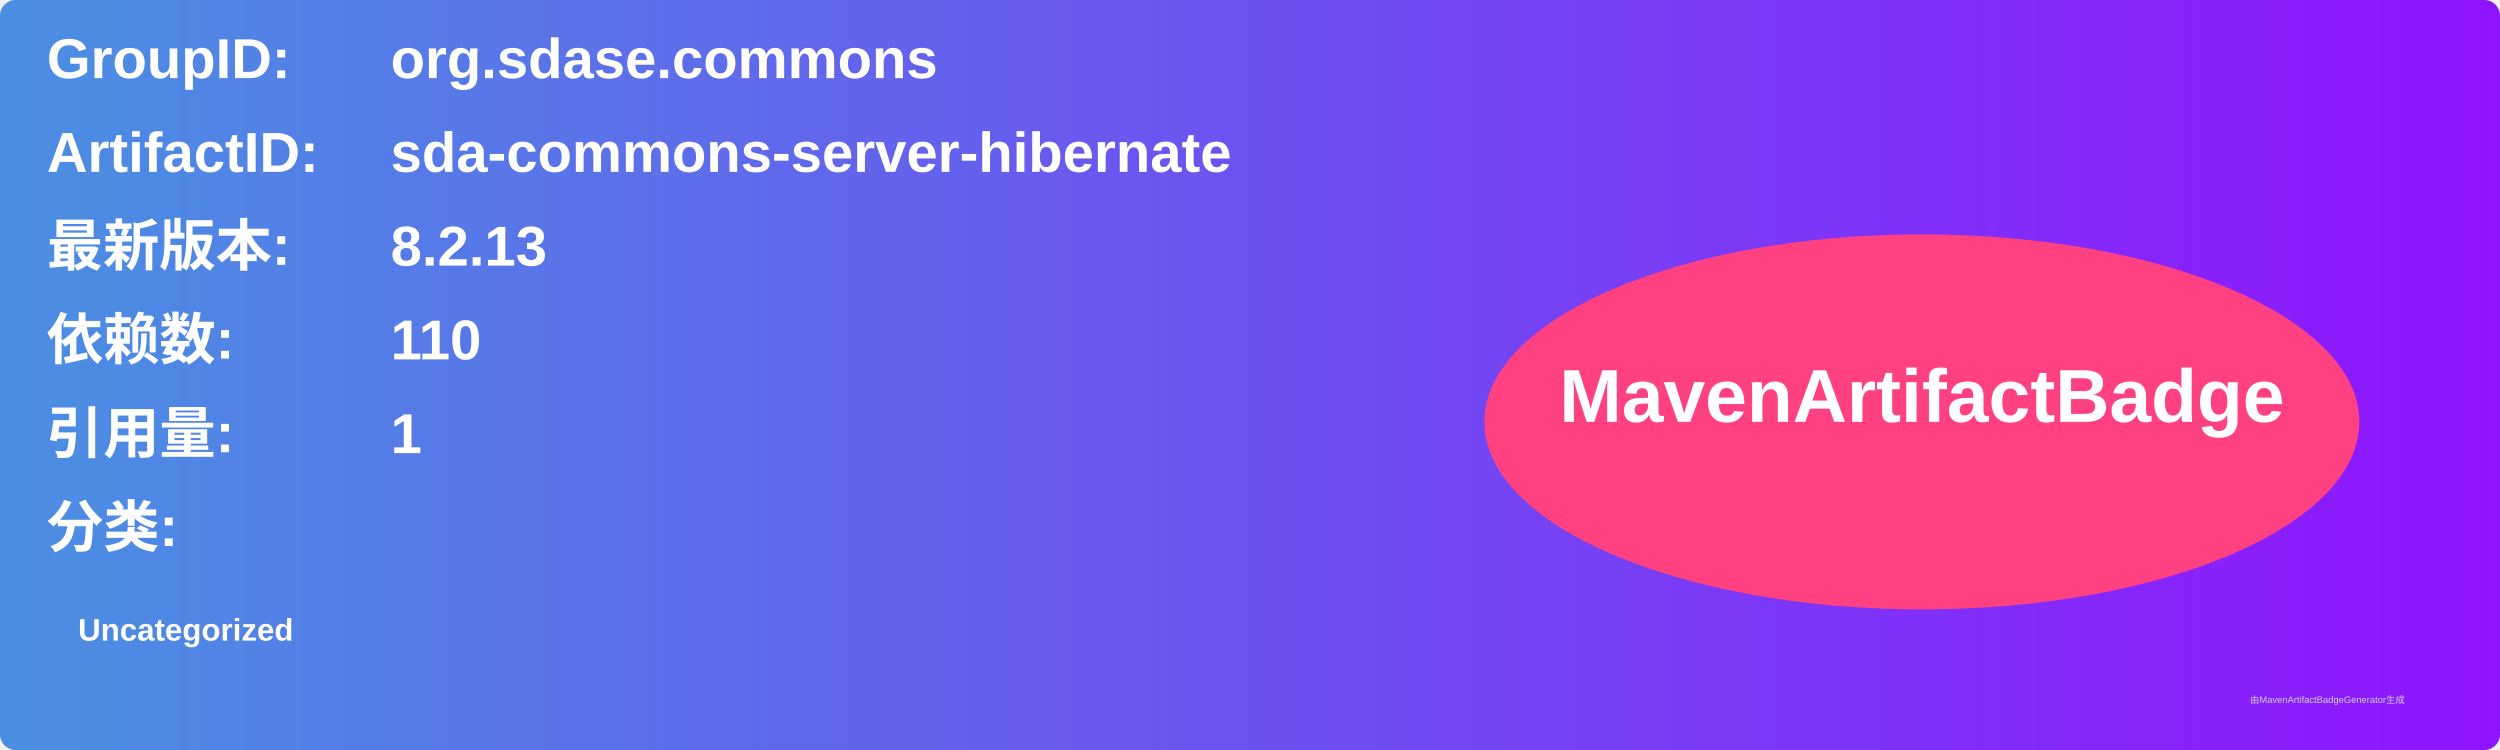
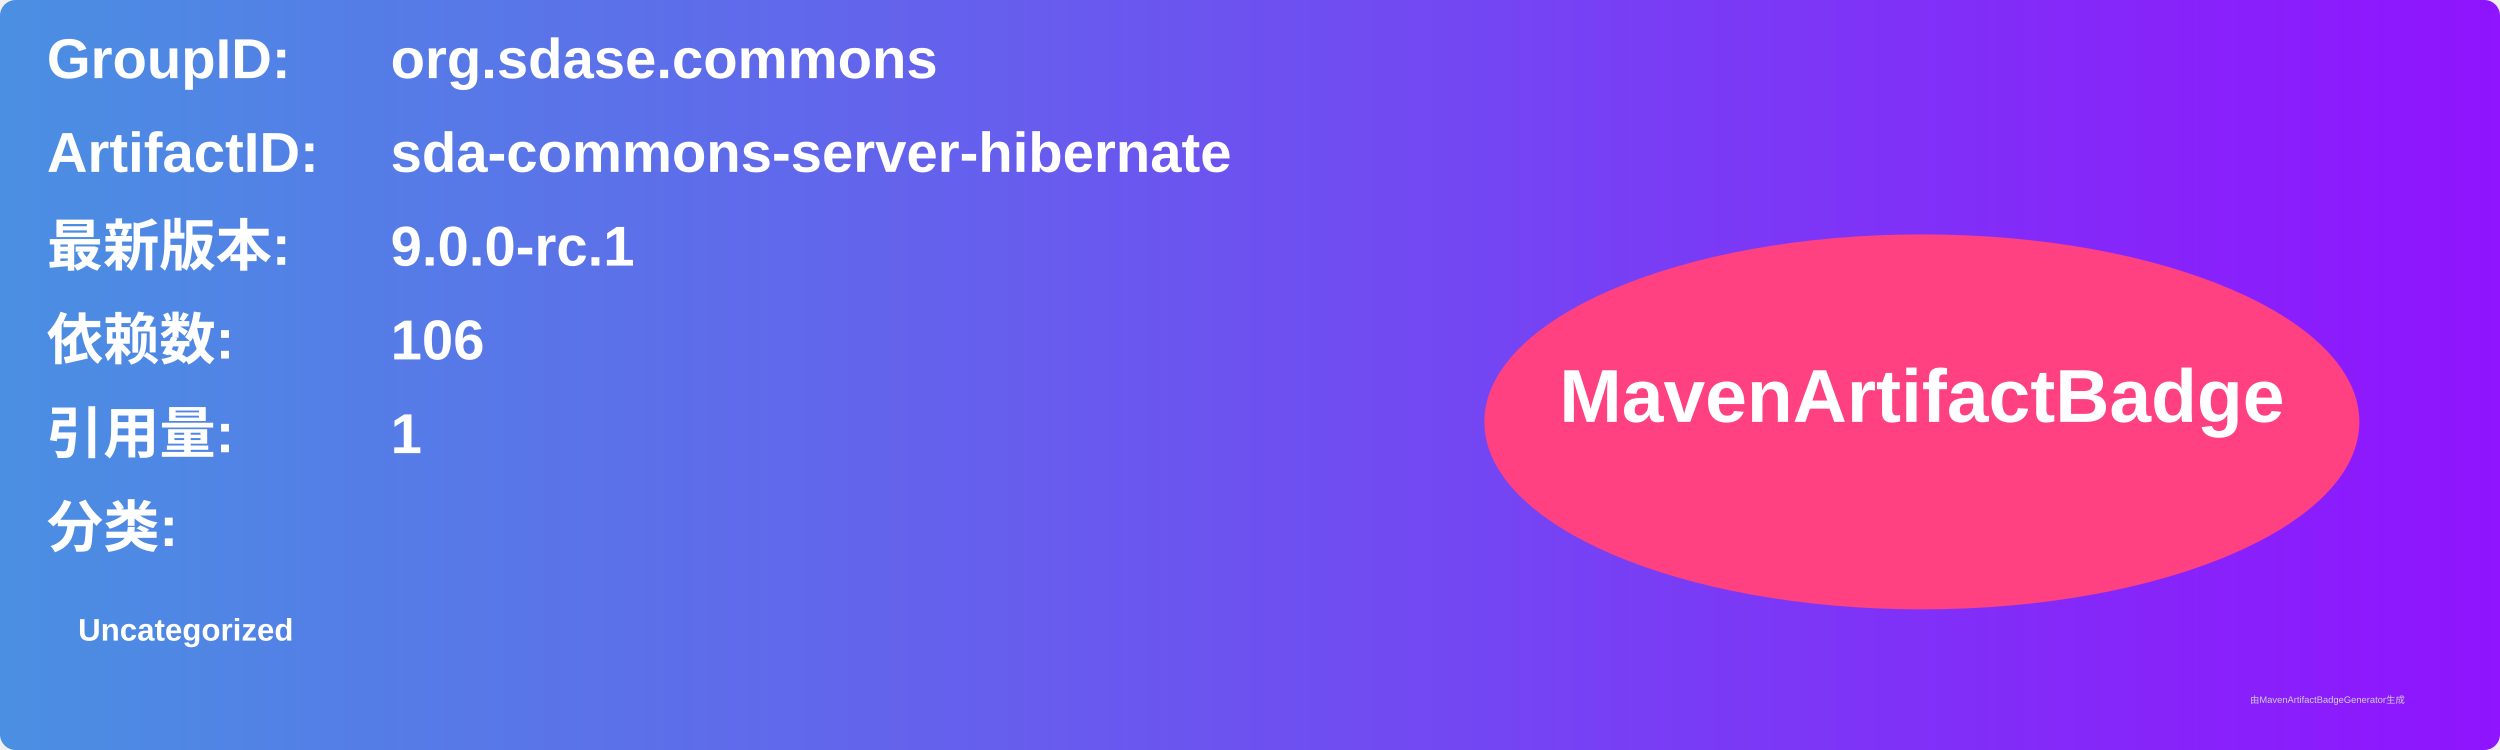
<svg xmlns="http://www.w3.org/2000/svg" width="800" height="240" viewBox="0 0 800 240">
  <linearGradient id="grad" x1="0%" y1="0%" x2="100%" y2="0%">
    <stop offset="0%" stop-color="#4a90e2" />
    <stop offset="100%" stop-color="#9013fe" />
  </linearGradient>
  <rect width="100%" height="100%" rx="5" ry="5" fill="url(#grad)" />
  <g transform="translate(15, 15)">
    <text x="0" y="10" font-family="Arial" font-size="18" fill="white" font-weight="bold" width="260">GroupID:</text>
    <text x="110" y="10" font-family="Arial" font-size="18" fill="white" font-weight="bold" width="460">org.sdase.commons</text>
    <text x="0" y="40" font-family="Arial" font-size="18" fill="white" font-weight="bold" width="260">ArtifactID:</text>
    <text x="110" y="40" font-family="Arial" font-size="18" fill="white" font-weight="bold" width="460">sda-commons-server-hibernate</text>
    <text x="0" y="70" font-family="Arial" font-size="18" fill="white" font-weight="bold">最新版本:</text>
    <text x="110" y="70" font-family="Arial" font-size="18" fill="white" font-weight="bold">
-       <tspan font-weight="bold">8.2.13</tspan>
+       <tspan font-weight="bold">9.0.0-rc.1</tspan>
    </text>
    <text x="0" y="100" font-family="Arial" font-size="18" fill="white" font-weight="bold">依赖数: </text>
    <text x="110" y="100" font-family="Arial" font-size="18" fill="white">
-       <tspan font-weight="bold">110</tspan>
+       <tspan font-weight="bold">106</tspan>
    </text>
    <text x="0" y="130" font-family="Arial" font-size="18" fill="white" font-weight="bold">引用量: </text>
    <text x="110" y="130" font-family="Arial" font-size="18" fill="white">
      <tspan font-weight="bold">1</tspan>
    </text>
    <text x="0" y="160" font-family="Arial" font-size="18" fill="white" font-weight="bold">分类:</text>
    <text x="10" y="190" font-family="Arial" font-size="10" fill="white">
      <tspan font-weight="bold">Uncategorized</tspan>
    </text>
    <ellipse cx="600" cy="120" rx="140" ry="60" fill="#ff4081" />
    <text x="600" y="120" text-anchor="middle" font-family="Arial" font-size="24" fill="white" font-weight="bold">MavenArtifactBadge</text>
  </g>
  <text x="720" y="225" font-family="Arial" font-size="3" fill="#d0d0d0">由MavenArtifactBadgeGenerator生成</text>
</svg>
